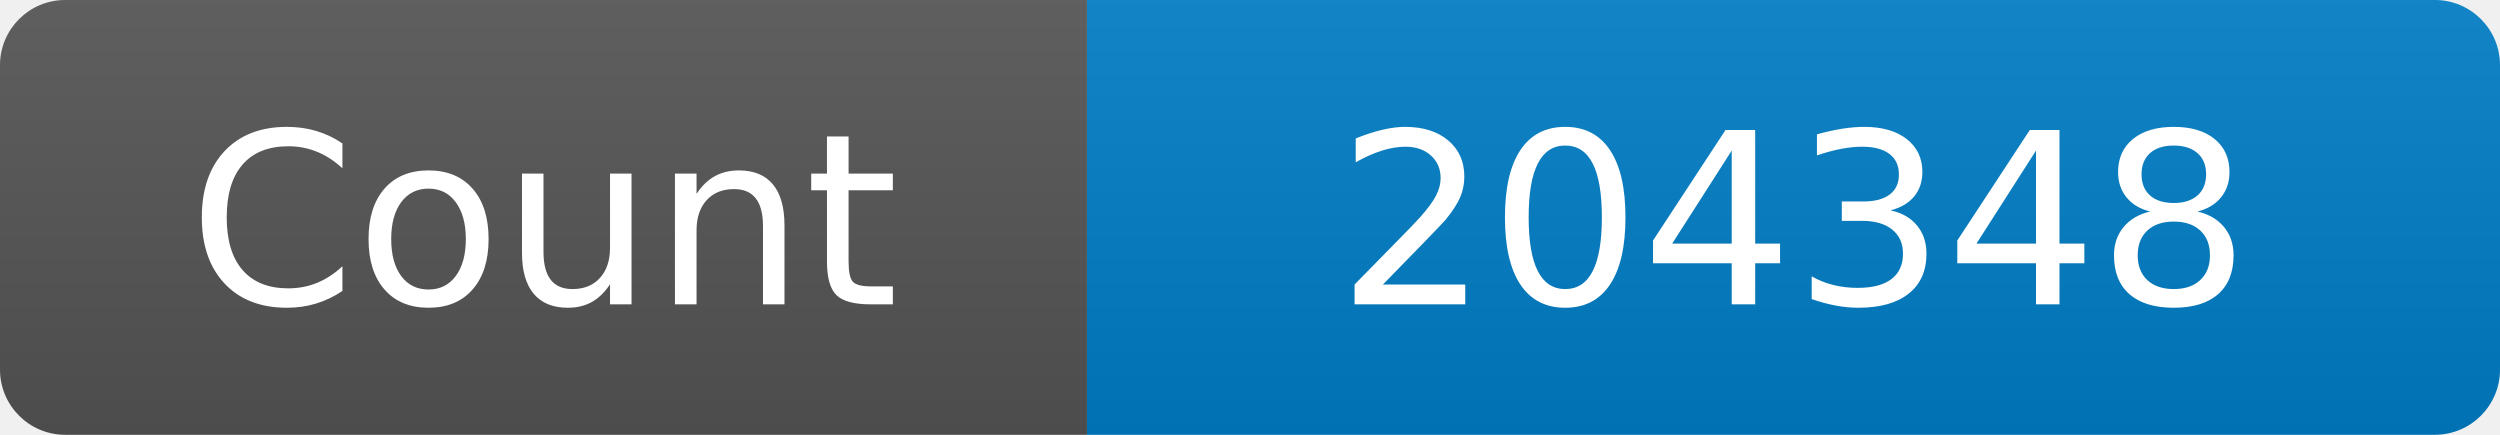
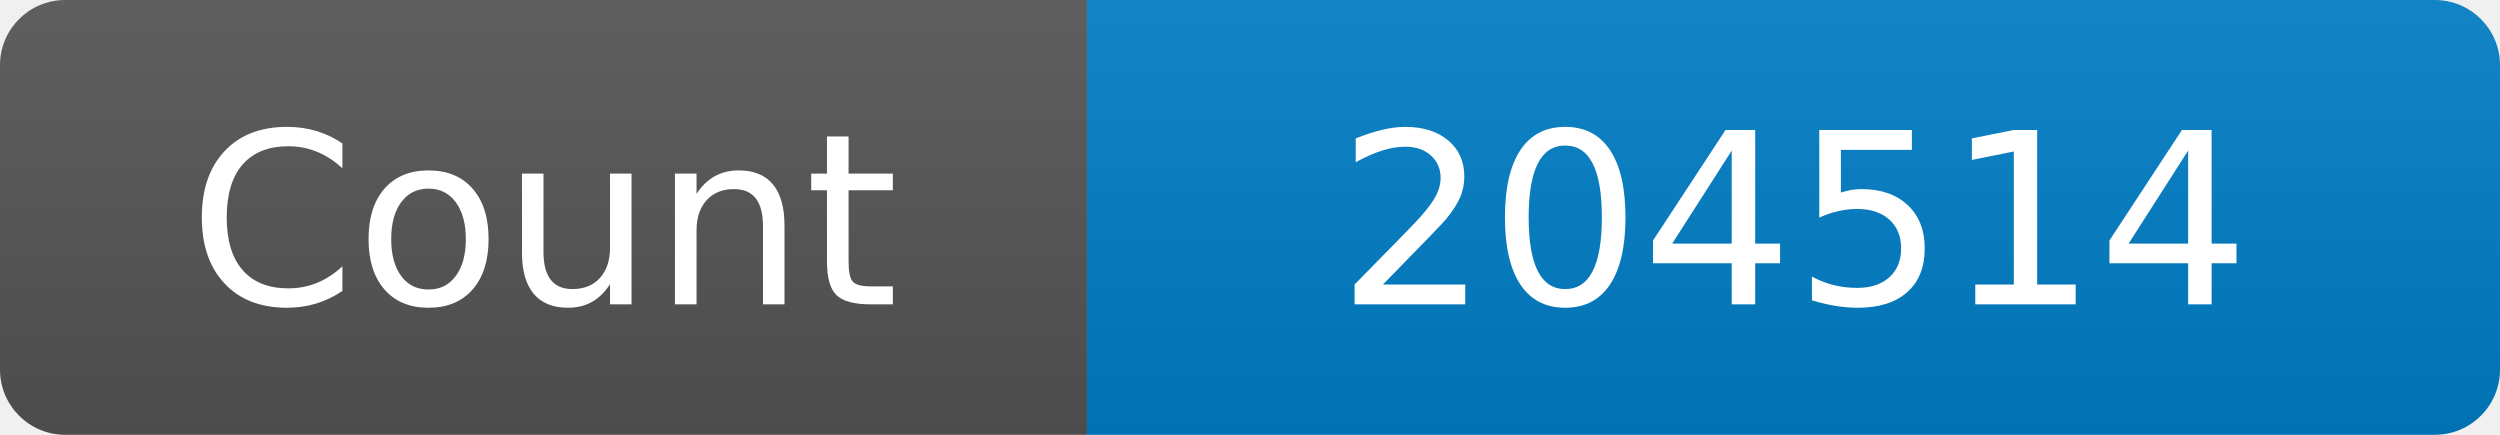
<svg xmlns="http://www.w3.org/2000/svg" width="115" height="20" role="img" aria-label="Maintained?: yes">
  <linearGradient id="s" x2="0" y2="100%">
    <stop offset="0" stop-color="#bbb" stop-opacity=".1" />
    <stop offset="1" stop-opacity=".1" />
  </linearGradient>
  <clipPath id="r">
    <rect width="115" height="20" rx="3" fill="#fff" />
  </clipPath>
  <g clip-path="url(#r)">
    <rect width="50" height="20" fill="#555" />
    <rect x="50" width="160" height="20" fill="#007ec6" />
    <rect width="115" height="20" fill="url(#s)" />
  </g>
  <g fill="#fff" text-anchor="middle" font-family="Verdana,Geneva,DejaVu Sans,sans-serif" font-size="110">
    <text x="250" y="140" transform="scale(.1)" fill="#fff">Count</text>
-     <text x="825" y="140" transform="scale(.1)" fill="#fff">204348</text>
+     <text x="825" y="140" transform="scale(.1)" fill="#fff">204514</text>
  </g>
</svg>
